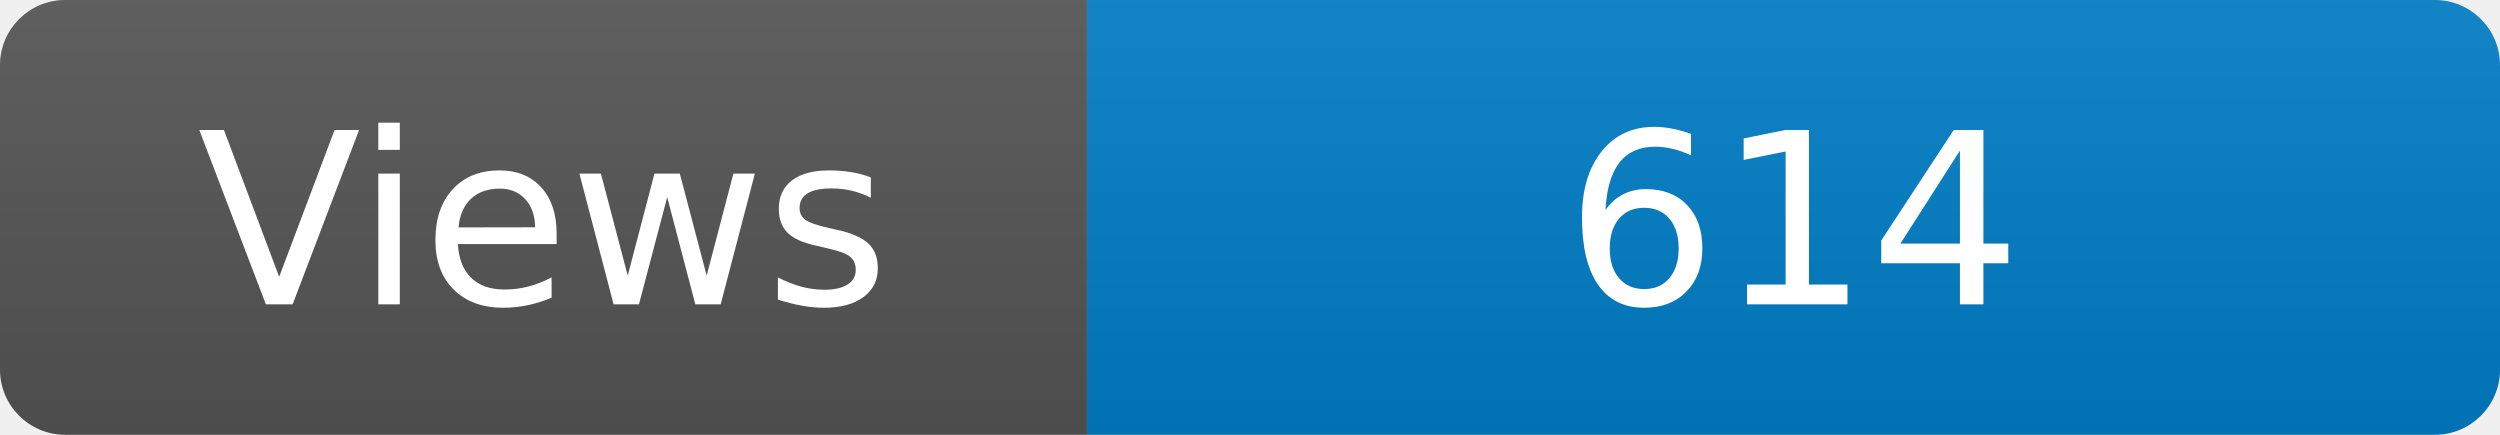
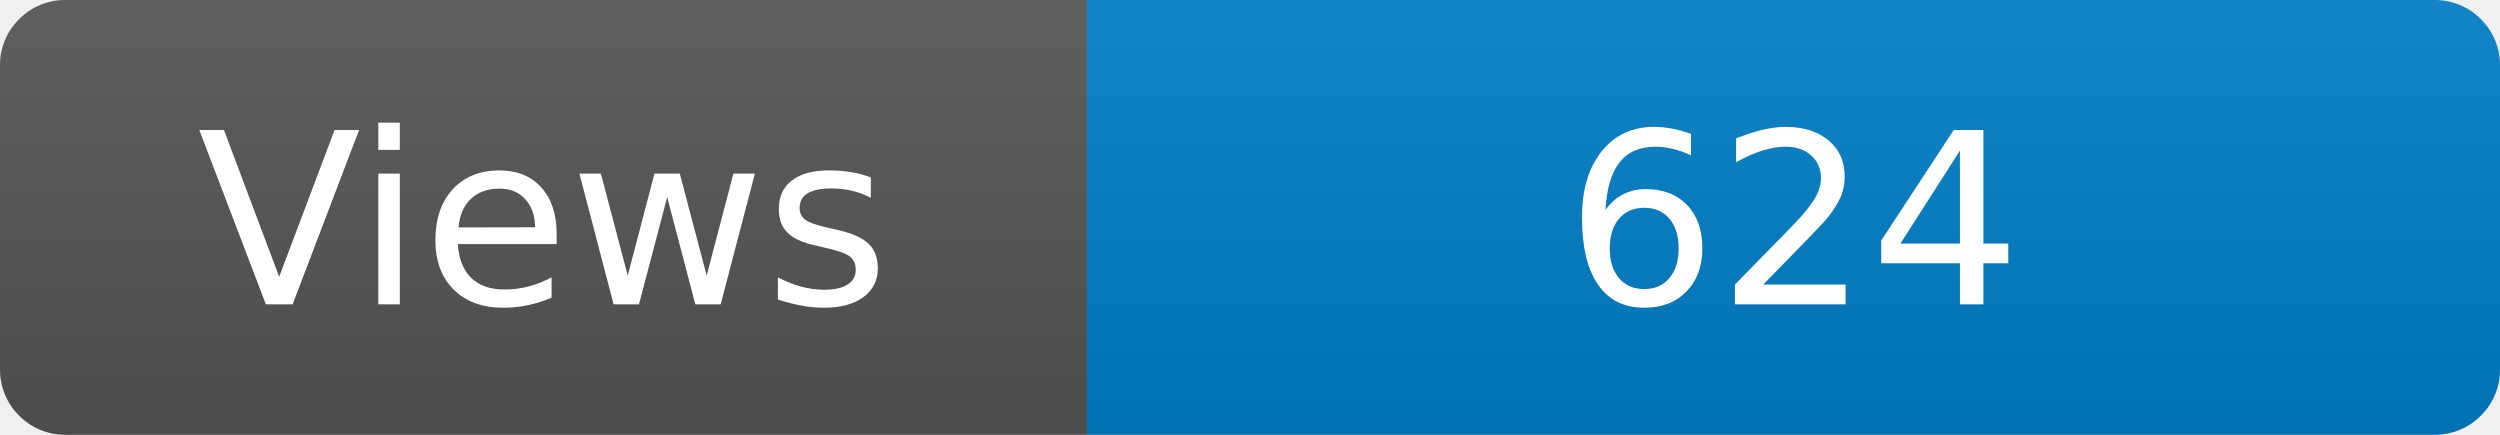
<svg xmlns="http://www.w3.org/2000/svg" width="115" height="20" role="img" aria-label="Maintained?: yes">
  <linearGradient id="s" x2="0" y2="100%">
    <stop offset="0" stop-color="#bbb" stop-opacity=".1" />
    <stop offset="1" stop-opacity=".1" />
  </linearGradient>
  <clipPath id="r">
    <rect width="115" height="20" rx="3" fill="#fff" />
  </clipPath>
  <g clip-path="url(#r)">
    <rect width="50" height="20" fill="#555" />
    <rect x="50" width="160" height="20" fill="#007ec6" />
    <rect width="115" height="20" fill="url(#s)" />
  </g>
  <g fill="#fff" text-anchor="middle" font-family="Verdana,Geneva,DejaVu Sans,sans-serif" font-size="110">
    <text x="250" y="140" transform="scale(.1)" fill="#fff">Views</text>
-     <text x="825" y="140" transform="scale(.1)" fill="#fff">614</text>
+     <text x="825" y="140" transform="scale(.1)" fill="#fff">624</text>
  </g>
</svg>
